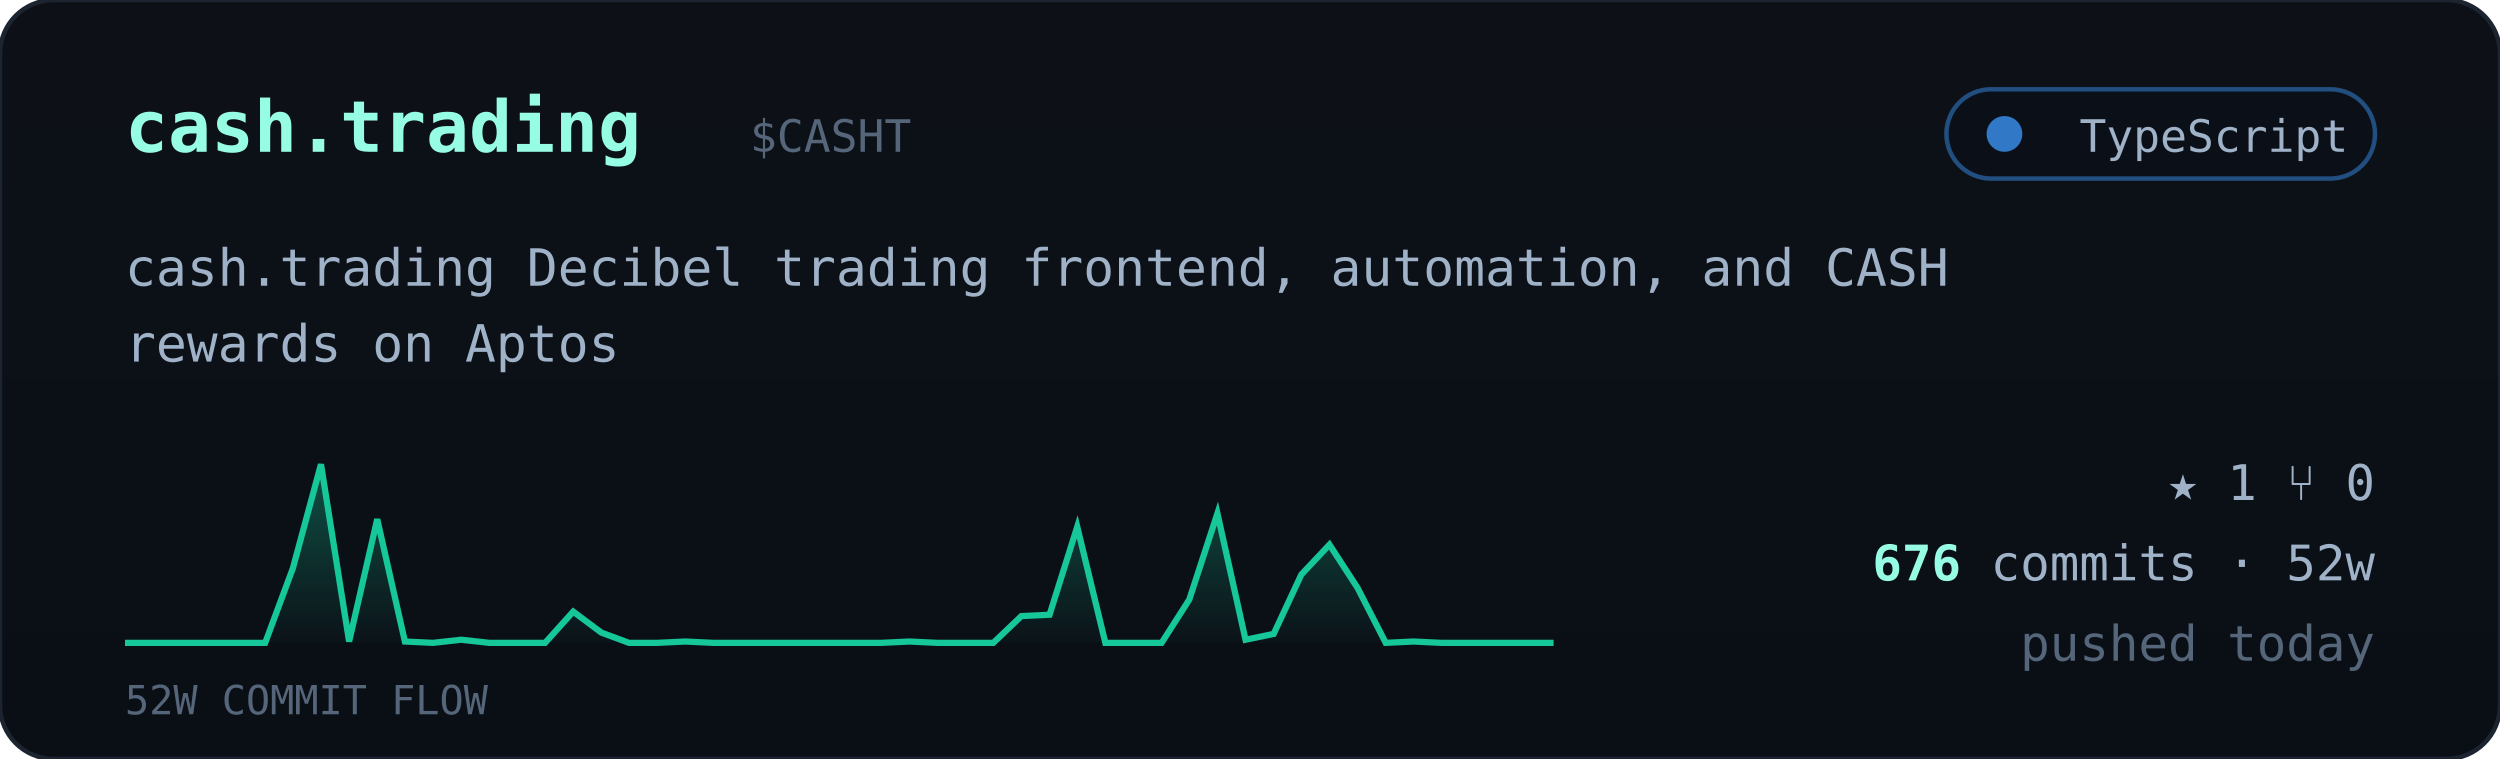
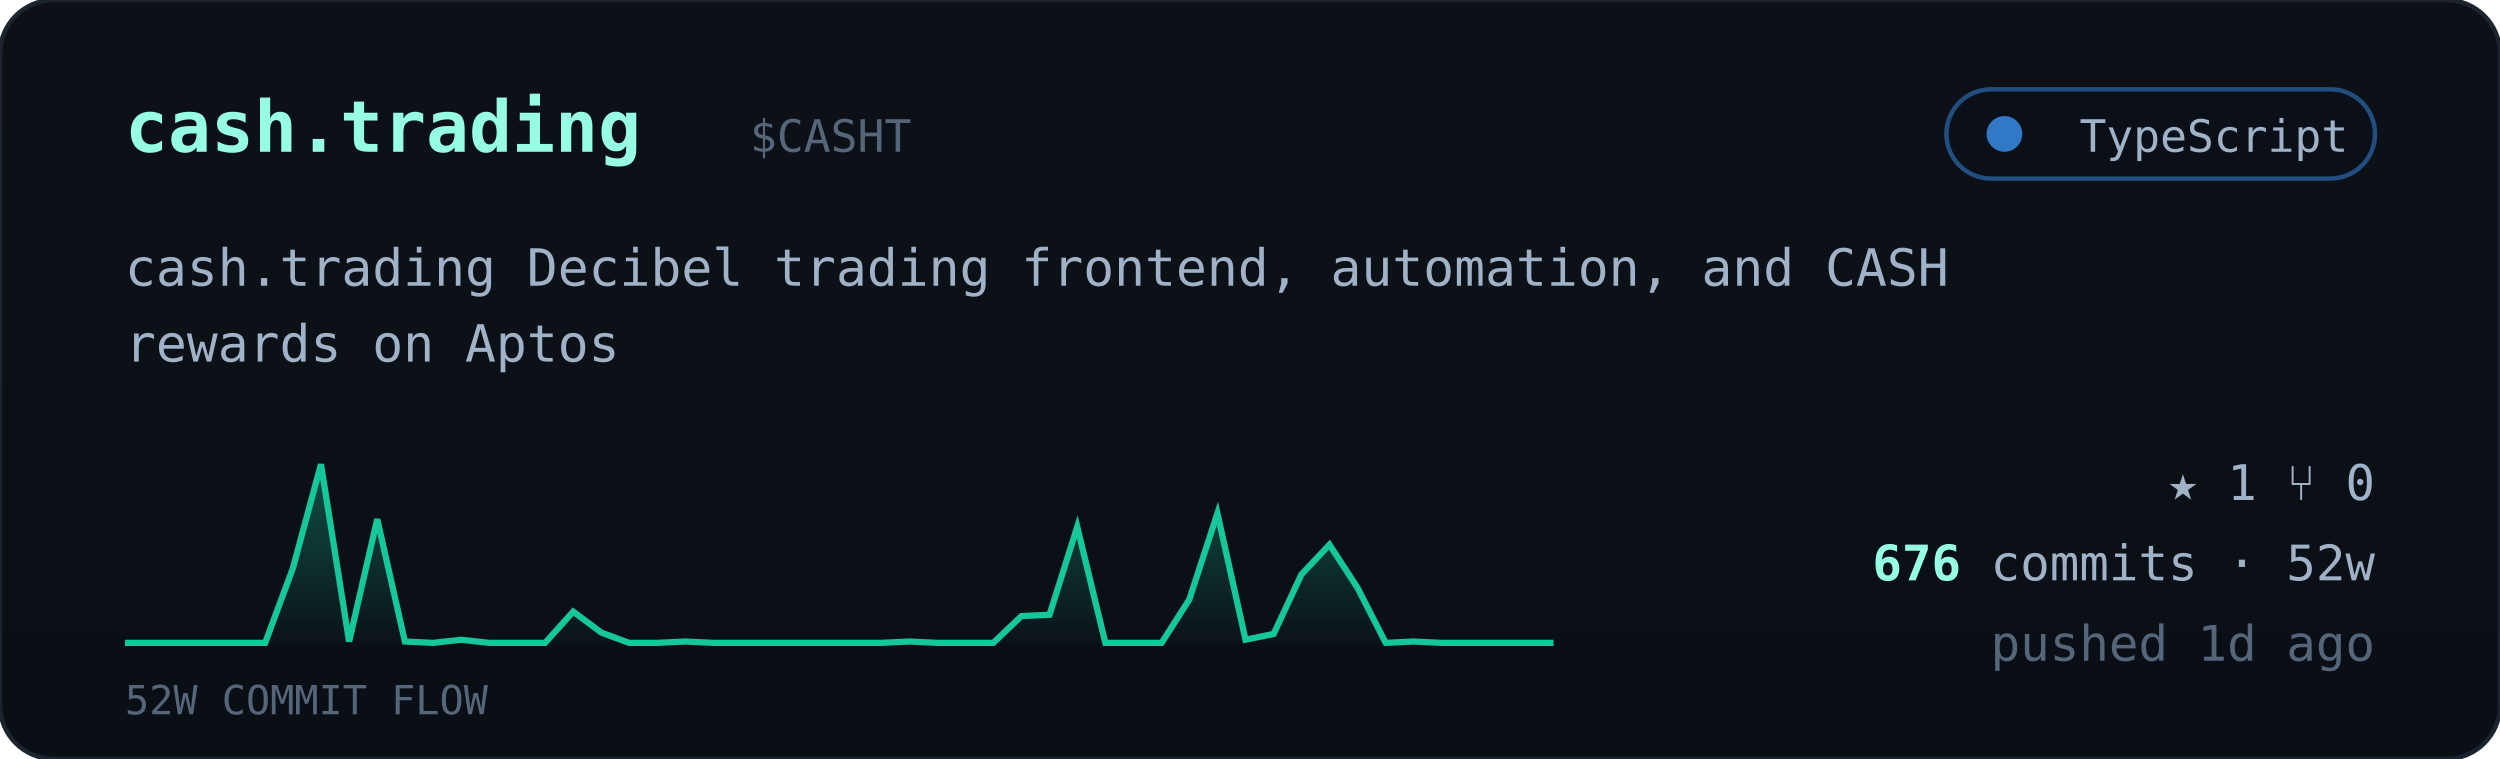
<svg xmlns="http://www.w3.org/2000/svg" viewBox="0 0 560 170" width="560" font-family="ui-monospace,'JetBrains Mono','SF Mono',Menlo,Consolas,monospace">
  <defs>
    <linearGradient id="cardbg" x1="0" y1="0" x2="0" y2="1">
      <stop offset="0" stop-color="#0d1117" />
      <stop offset="1" stop-color="#0a0f16" />
    </linearGradient>
    <linearGradient id="sparkfill" x1="0" y1="0" x2="0" y2="1">
      <stop offset="0" stop-color="#16c79a" stop-opacity="0.35" />
      <stop offset="1" stop-color="#16c79a" stop-opacity="0.02" />
    </linearGradient>
  </defs>
  <rect width="560" height="170" rx="12" fill="url(#cardbg)" stroke="#1c2430" />
  <text x="28" y="34" font-size="16" font-weight="700" fill="#97fce4">cash.trading</text>
  <text x="168.0" y="34" font-size="10" fill="#55657a">$CASHT</text>
  <g>
    <rect x="436" y="20" width="96" height="20" rx="10" fill="#0b1018" stroke="#3178c6" stroke-opacity="0.6" />
    <circle cx="449" cy="30" r="4" fill="#3178c6" />
    <text x="526" y="34" text-anchor="end" font-size="10" fill="#9fb2c8">TypeScript</text>
  </g>
  <text x="28" y="64" font-size="11.5" fill="#9fb2c8">cash.trading Decibel trading frontend, automation, and CASH</text>
  <text x="28" y="81" font-size="11.5" fill="#9fb2c8">rewards on Aptos</text>
  <polygon points="28,144 28.0,144.0 34.3,144.0 40.5,144.0 46.8,144.0 53.1,144.0 59.4,144.0 65.6,127.3 71.9,104.0 78.2,143.7 84.5,116.3 90.7,143.7 97.0,144.0 103.3,143.3 109.6,144.0 115.8,144.0 122.1,144.0 128.4,137.0 134.7,141.7 140.9,144.0 147.2,144.0 153.5,143.7 159.8,144.0 166.0,144.0 172.3,144.0 178.6,144.0 184.9,144.0 191.1,144.0 197.4,144.0 203.7,143.7 210.0,144.0 216.2,144.0 222.5,144.0 228.8,138.0 235.1,137.7 241.3,118.0 247.6,144.0 253.9,144.0 260.2,144.0 266.4,134.3 272.7,115.0 279.0,143.3 285.3,142.0 291.5,128.7 297.8,122.0 304.1,131.7 310.4,144.0 316.6,143.7 322.9,144.0 329.2,144.0 335.5,144.0 341.7,144.0 348.0,144.0 348,144" fill="url(#sparkfill)" />
  <polyline points="28.0,144.0 34.3,144.0 40.5,144.0 46.8,144.0 53.1,144.0 59.4,144.0 65.6,127.3 71.9,104.0 78.2,143.7 84.5,116.3 90.7,143.7 97.0,144.0 103.3,143.3 109.6,144.0 115.8,144.0 122.1,144.0 128.4,137.0 134.7,141.7 140.9,144.0 147.2,144.0 153.5,143.7 159.8,144.0 166.0,144.0 172.3,144.0 178.6,144.0 184.9,144.0 191.1,144.0 197.4,144.0 203.7,143.7 210.0,144.0 216.2,144.0 222.5,144.0 228.8,138.0 235.1,137.7 241.3,118.0 247.6,144.0 253.9,144.0 260.2,144.0 266.4,134.3 272.7,115.0 279.0,143.3 285.3,142.0 291.5,128.7 297.8,122.0 304.1,131.7 310.4,144.0 316.6,143.7 322.9,144.0 329.2,144.0 335.5,144.0 341.7,144.0 348.0,144.0" fill="none" stroke="#16c79a" stroke-width="1.4" />
  <text x="28" y="160" font-size="9" fill="#55657a">52W COMMIT FLOW</text>
  <g font-size="11" fill="#9fb2c8">
    <text x="532" y="112" text-anchor="end">★ 1   ⑂ 0</text>
    <text x="532" y="130" text-anchor="end">
      <tspan fill="#97fce4" font-weight="700">676</tspan> commits · 52w</text>
-     <text x="532" y="148" text-anchor="end" fill="#55657a">pushed today</text>
+     <text x="532" y="148" text-anchor="end" fill="#55657a">pushed 1d ago</text>
  </g>
</svg>
